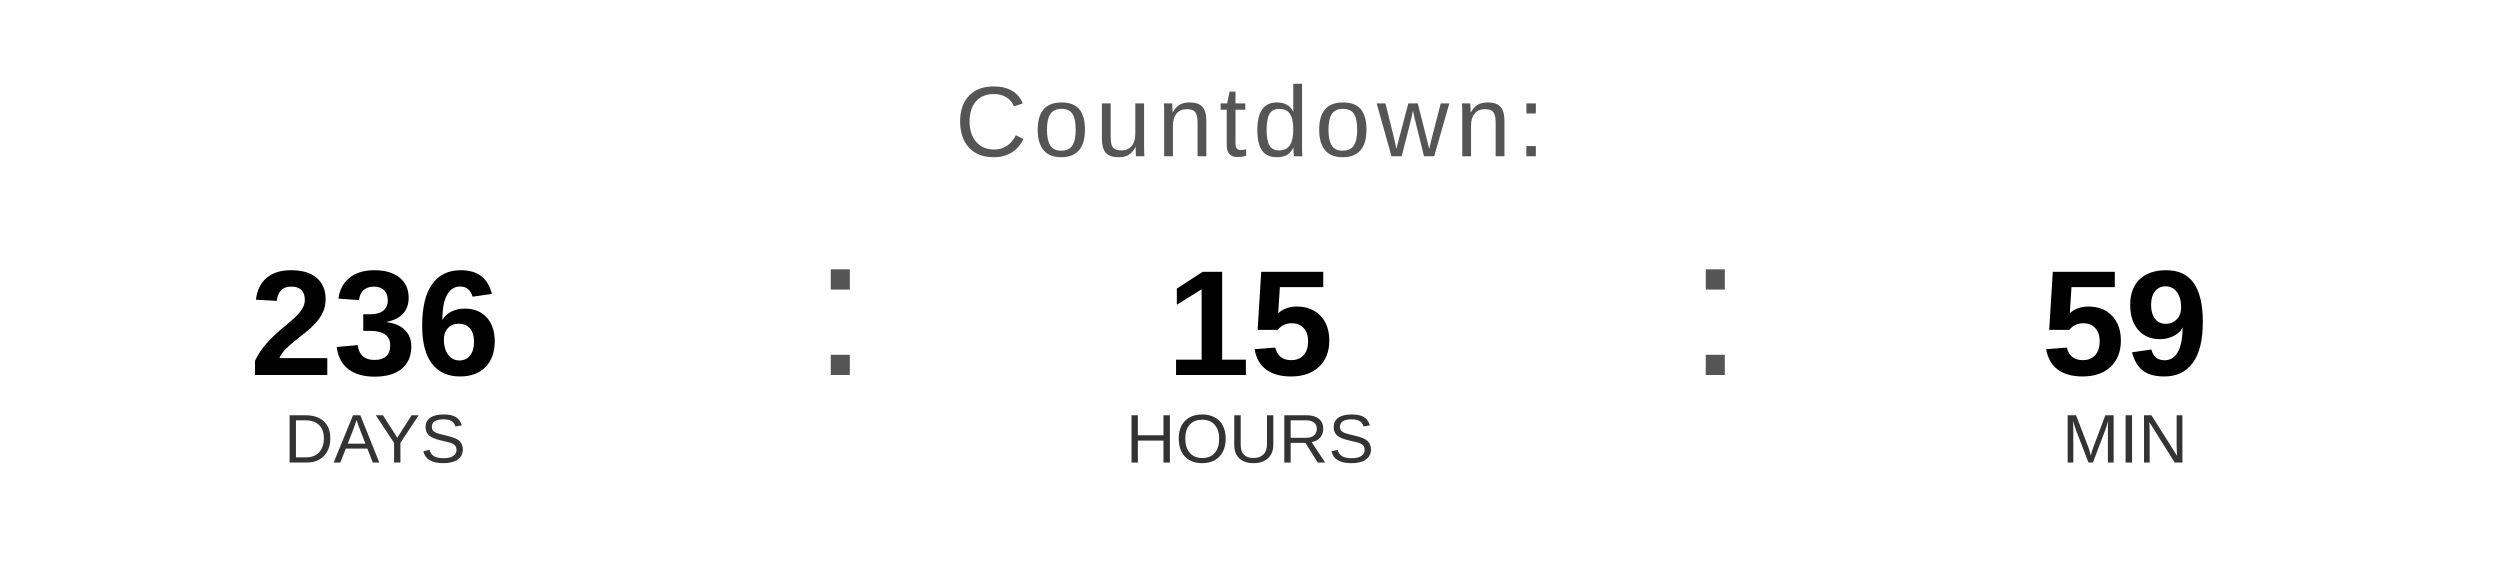
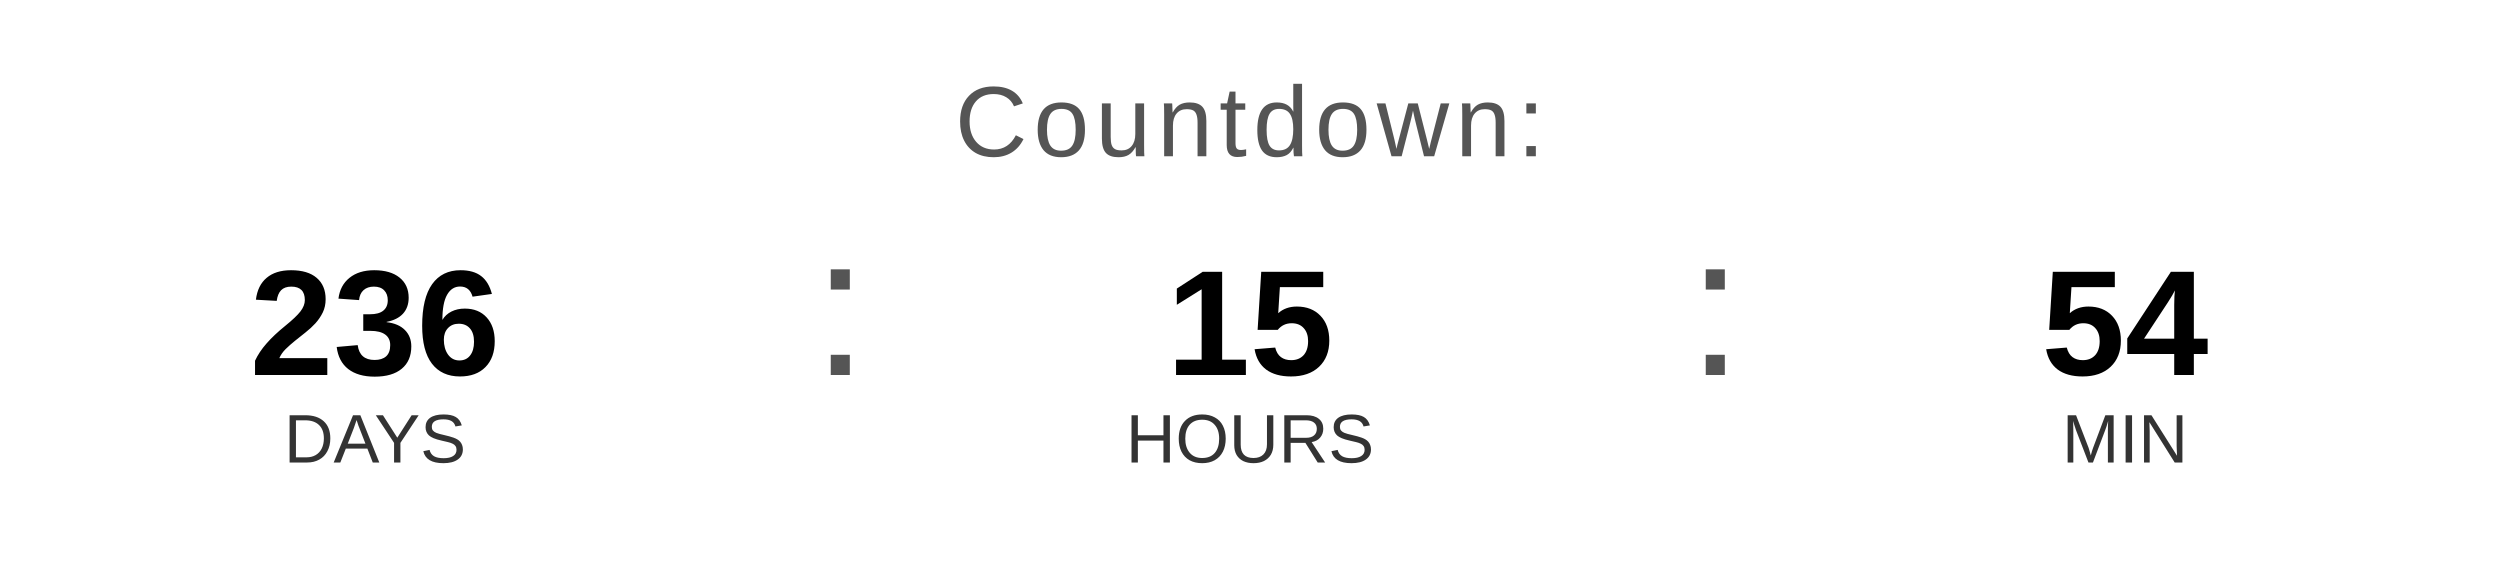
<svg xmlns="http://www.w3.org/2000/svg" width="400" height="90" viewBox="0 0 400 90">
  <text x="200" y="25" font-family="Arial, Helvetica, sans-serif" font-size="16" fill="#555555" text-anchor="middle" letter-spacing="1">
    Countdown:
  </text>
  <text x="60" y="60" font-family="Arial, Helvetica, sans-serif" font-size="24" font-weight="bold" fill="#000000" text-anchor="middle">236</text>
  <text x="60" y="74" font-family="Arial, Helvetica, sans-serif" font-size="11" fill="#333333" text-anchor="middle">DAYS</text>
  <text x="130" y="60" font-family="Arial, sans-serif" font-size="32" fill="#555555">:</text>
  <text x="200" y="60" font-family="Arial, Helvetica, sans-serif" font-size="24" font-weight="bold" fill="#000000" text-anchor="middle">15</text>
  <text x="200" y="74" font-family="Arial, Helvetica, sans-serif" font-size="11" fill="#333333" text-anchor="middle">HOURS</text>
  <text x="270" y="60" font-family="Arial, sans-serif" font-size="32" fill="#555555">:</text>
-   <text x="340" y="60" font-family="Arial, Helvetica, sans-serif" font-size="24" font-weight="bold" fill="#000000" text-anchor="middle">59</text>
+   <text x="340" y="60" font-family="Arial, Helvetica, sans-serif" font-size="24" font-weight="bold" fill="#000000" text-anchor="middle">54</text>
  <text x="340" y="74" font-family="Arial, Helvetica, sans-serif" font-size="11" fill="#333333" text-anchor="middle">MIN</text>
</svg>
